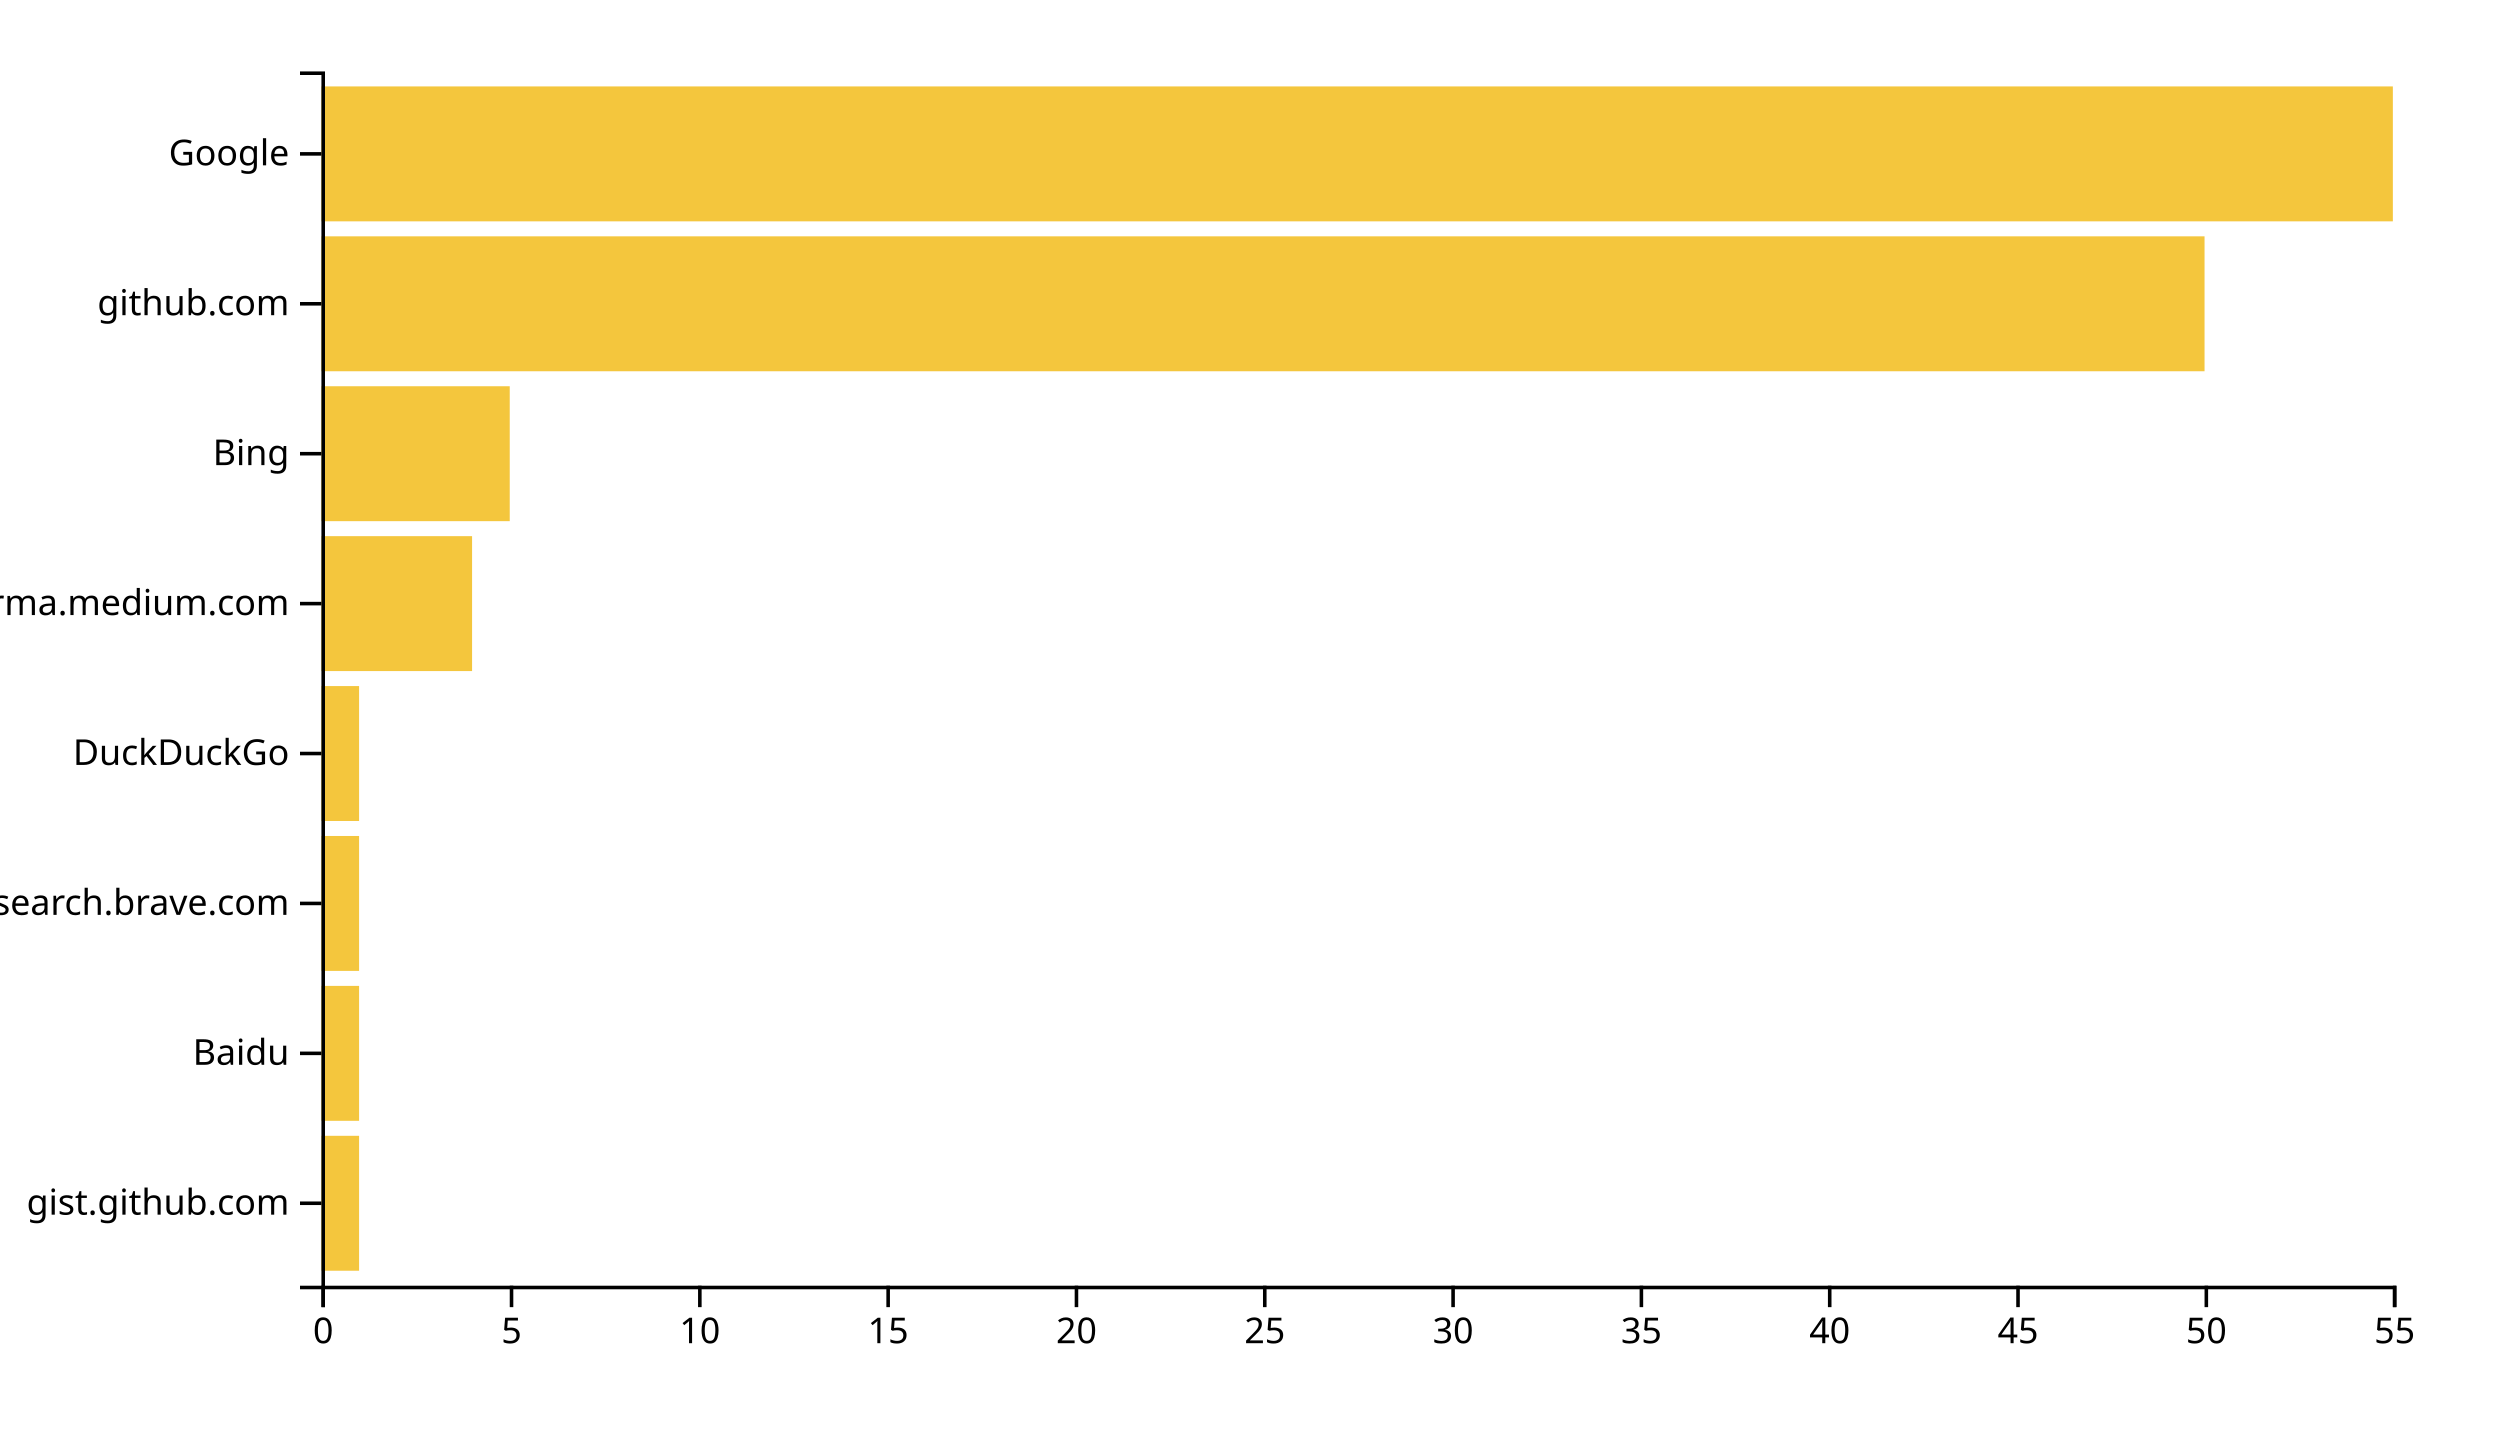
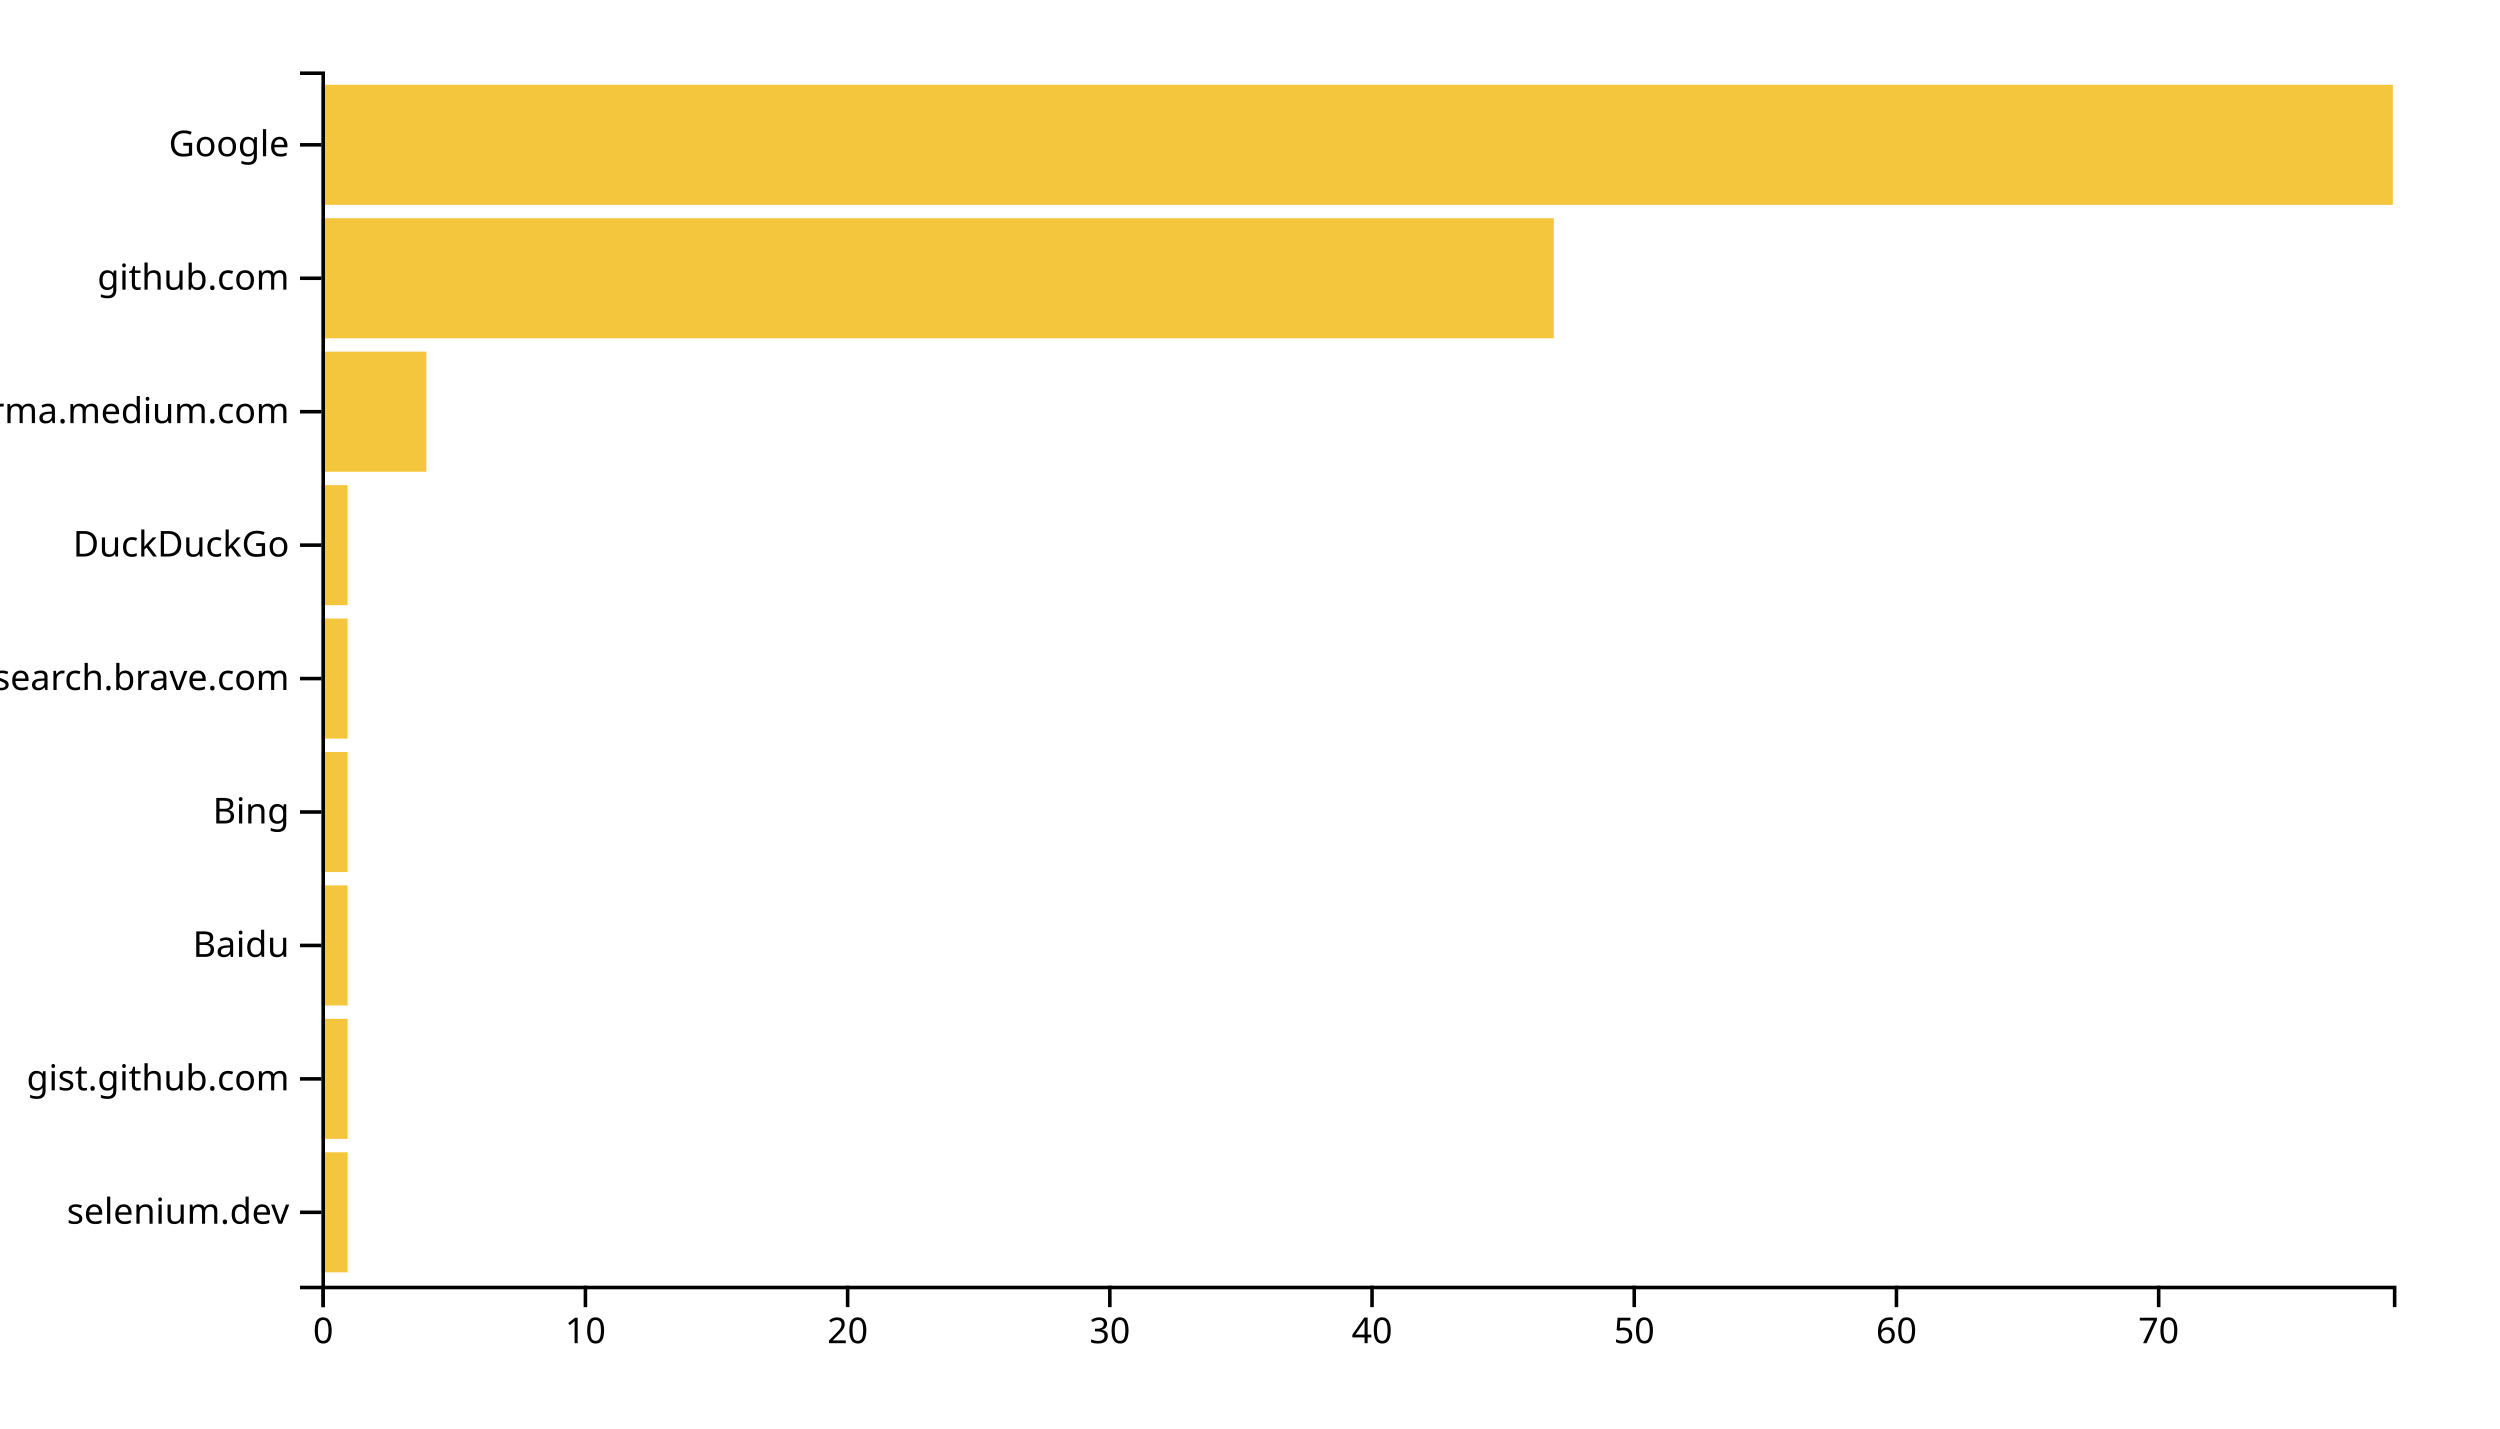
<svg xmlns="http://www.w3.org/2000/svg" width="700" height="400">
  <g transform="translate(90,20)">
-     <rect class="bar" width="10.545" y="298.025" height="37.778" style="fill: #f4c63d; text-anchor: end;" />
-     <rect class="bar" width="10.545" y="256.049" height="37.778" style="fill: #f4c63d; text-anchor: end;" />
-     <rect class="bar" width="10.545" y="214.074" height="37.778" style="fill: #f4c63d; text-anchor: end;" />
-     <rect class="bar" width="10.545" y="172.099" height="37.778" style="fill: #f4c63d; text-anchor: end;" />
-     <rect class="bar" width="42.182" y="130.123" height="37.778" style="fill: #f4c63d; text-anchor: end;" />
-     <rect class="bar" width="52.727" y="88.148" height="37.778" style="fill: #f4c63d; text-anchor: end;" />
-     <rect class="bar" width="527.273" y="46.173" height="37.778" style="fill: #f4c63d; text-anchor: end;" />
-     <rect class="bar" width="580" y="4.198" height="37.778" style="fill: #f4c63d; text-anchor: end;" />
+     <rect class="bar" width="7.342" y="302.637" height="33.626" style="fill: #f4c63d; text-anchor: end;" />
+     <rect class="bar" width="7.342" y="265.275" height="33.626" style="fill: #f4c63d; text-anchor: end;" />
+     <rect class="bar" width="7.342" y="227.912" height="33.626" style="fill: #f4c63d; text-anchor: end;" />
+     <rect class="bar" width="7.342" y="190.549" height="33.626" style="fill: #f4c63d; text-anchor: end;" />
+     <rect class="bar" width="7.342" y="153.187" height="33.626" style="fill: #f4c63d; text-anchor: end;" />
+     <rect class="bar" width="7.342" y="115.824" height="33.626" style="fill: #f4c63d; text-anchor: end;" />
+     <rect class="bar" width="29.367" y="78.462" height="33.626" style="fill: #f4c63d; text-anchor: end;" />
+     <rect class="bar" width="345.063" y="41.099" height="33.626" style="fill: #f4c63d; text-anchor: end;" />
+     <rect class="bar" width="580" y="3.736" height="33.626" style="fill: #f4c63d; text-anchor: end;" />
    <g transform="translate(0,340)" fill="none" font-size="10" font-family="sans-serif" text-anchor="middle">
      <path class="domain" stroke="currentColor" d="M0.5,6V0.5H580.5V6" />
      <g class="tick" opacity="1" transform="translate(0.5,0)">
        <line stroke="currentColor" y2="6" />
        <text fill="currentColor" y="9" dy="0.71em">0</text>
      </g>
-       <g class="tick" opacity="1" transform="translate(53.22727,0)">
-         <line stroke="currentColor" y2="6" />
-         <text fill="currentColor" y="9" dy="0.71em">5</text>
-       </g>
-       <g class="tick" opacity="1" transform="translate(105.9545,0)">
+       <g class="tick" opacity="1" transform="translate(73.91772,0)">
        <line stroke="currentColor" y2="6" />
        <text fill="currentColor" y="9" dy="0.71em">10</text>
      </g>
-       <g class="tick" opacity="1" transform="translate(158.6818,0)">
-         <line stroke="currentColor" y2="6" />
-         <text fill="currentColor" y="9" dy="0.71em">15</text>
-       </g>
-       <g class="tick" opacity="1" transform="translate(211.4091,0)">
+       <g class="tick" opacity="1" transform="translate(147.3354,0)">
        <line stroke="currentColor" y2="6" />
        <text fill="currentColor" y="9" dy="0.71em">20</text>
      </g>
-       <g class="tick" opacity="1" transform="translate(264.1364,0)">
-         <line stroke="currentColor" y2="6" />
-         <text fill="currentColor" y="9" dy="0.71em">25</text>
-       </g>
-       <g class="tick" opacity="1" transform="translate(316.8636,0)">
+       <g class="tick" opacity="1" transform="translate(220.7532,0)">
        <line stroke="currentColor" y2="6" />
        <text fill="currentColor" y="9" dy="0.71em">30</text>
      </g>
-       <g class="tick" opacity="1" transform="translate(369.5909,0)">
-         <line stroke="currentColor" y2="6" />
-         <text fill="currentColor" y="9" dy="0.71em">35</text>
-       </g>
-       <g class="tick" opacity="1" transform="translate(422.3182,0)">
+       <g class="tick" opacity="1" transform="translate(294.1709,0)">
        <line stroke="currentColor" y2="6" />
        <text fill="currentColor" y="9" dy="0.71em">40</text>
      </g>
-       <g class="tick" opacity="1" transform="translate(475.0455,0)">
-         <line stroke="currentColor" y2="6" />
-         <text fill="currentColor" y="9" dy="0.71em">45</text>
-       </g>
-       <g class="tick" opacity="1" transform="translate(527.7727,0)">
+       <g class="tick" opacity="1" transform="translate(367.5886,0)">
        <line stroke="currentColor" y2="6" />
        <text fill="currentColor" y="9" dy="0.71em">50</text>
      </g>
-       <g class="tick" opacity="1" transform="translate(580.5,0)">
+       <g class="tick" opacity="1" transform="translate(441.0063,0)">
        <line stroke="currentColor" y2="6" />
-         <text fill="currentColor" y="9" dy="0.71em">55</text>
+         <text fill="currentColor" y="9" dy="0.71em">60</text>
+       </g>
+       <g class="tick" opacity="1" transform="translate(514.4241,0)">
+         <line stroke="currentColor" y2="6" />
+         <text fill="currentColor" y="9" dy="0.71em">70</text>
      </g>
    </g>
    <g fill="none" font-size="10" font-family="sans-serif" text-anchor="end">
      <path class="domain" stroke="currentColor" d="M-6,340.5H0.5V0.5H-6" />
-       <g class="tick" opacity="1" transform="translate(0,316.9136)">
+       <g class="tick" opacity="1" transform="translate(0,319.4505)">
+         <line stroke="currentColor" x2="-6" />
+         <text fill="currentColor" x="-9" dy="0.32em">selenium.dev</text>
+       </g>
+       <g class="tick" opacity="1" transform="translate(0,282.0879)">
        <line stroke="currentColor" x2="-6" />
        <text fill="currentColor" x="-9" dy="0.32em">gist.github.com</text>
      </g>
-       <g class="tick" opacity="1" transform="translate(0,274.9383)">
+       <g class="tick" opacity="1" transform="translate(0,244.7253)">
        <line stroke="currentColor" x2="-6" />
        <text fill="currentColor" x="-9" dy="0.32em">Baidu</text>
      </g>
-       <g class="tick" opacity="1" transform="translate(0,232.963)">
+       <g class="tick" opacity="1" transform="translate(0,207.3626)">
+         <line stroke="currentColor" x2="-6" />
+         <text fill="currentColor" x="-9" dy="0.32em">Bing</text>
+       </g>
+       <g class="tick" opacity="1" transform="translate(0,170)">
        <line stroke="currentColor" x2="-6" />
        <text fill="currentColor" x="-9" dy="0.32em">search.brave.com</text>
      </g>
-       <g class="tick" opacity="1" transform="translate(0,190.9877)">
+       <g class="tick" opacity="1" transform="translate(0,132.6374)">
        <line stroke="currentColor" x2="-6" />
        <text fill="currentColor" x="-9" dy="0.32em">DuckDuckGo</text>
      </g>
-       <g class="tick" opacity="1" transform="translate(0,149.0123)">
+       <g class="tick" opacity="1" transform="translate(0,95.27473)">
        <line stroke="currentColor" x2="-6" />
        <text fill="currentColor" x="-9" dy="0.32em">xgirma.medium.com</text>
      </g>
-       <g class="tick" opacity="1" transform="translate(0,107.037)">
-         <line stroke="currentColor" x2="-6" />
-         <text fill="currentColor" x="-9" dy="0.32em">Bing</text>
-       </g>
-       <g class="tick" opacity="1" transform="translate(0,65.06173)">
+       <g class="tick" opacity="1" transform="translate(0,57.91209)">
        <line stroke="currentColor" x2="-6" />
        <text fill="currentColor" x="-9" dy="0.32em">github.com</text>
      </g>
-       <g class="tick" opacity="1" transform="translate(0,23.08642)">
+       <g class="tick" opacity="1" transform="translate(0,20.54945)">
        <line stroke="currentColor" x2="-6" />
        <text fill="currentColor" x="-9" dy="0.32em">Google</text>
      </g>
    </g>
  </g>
</svg>
